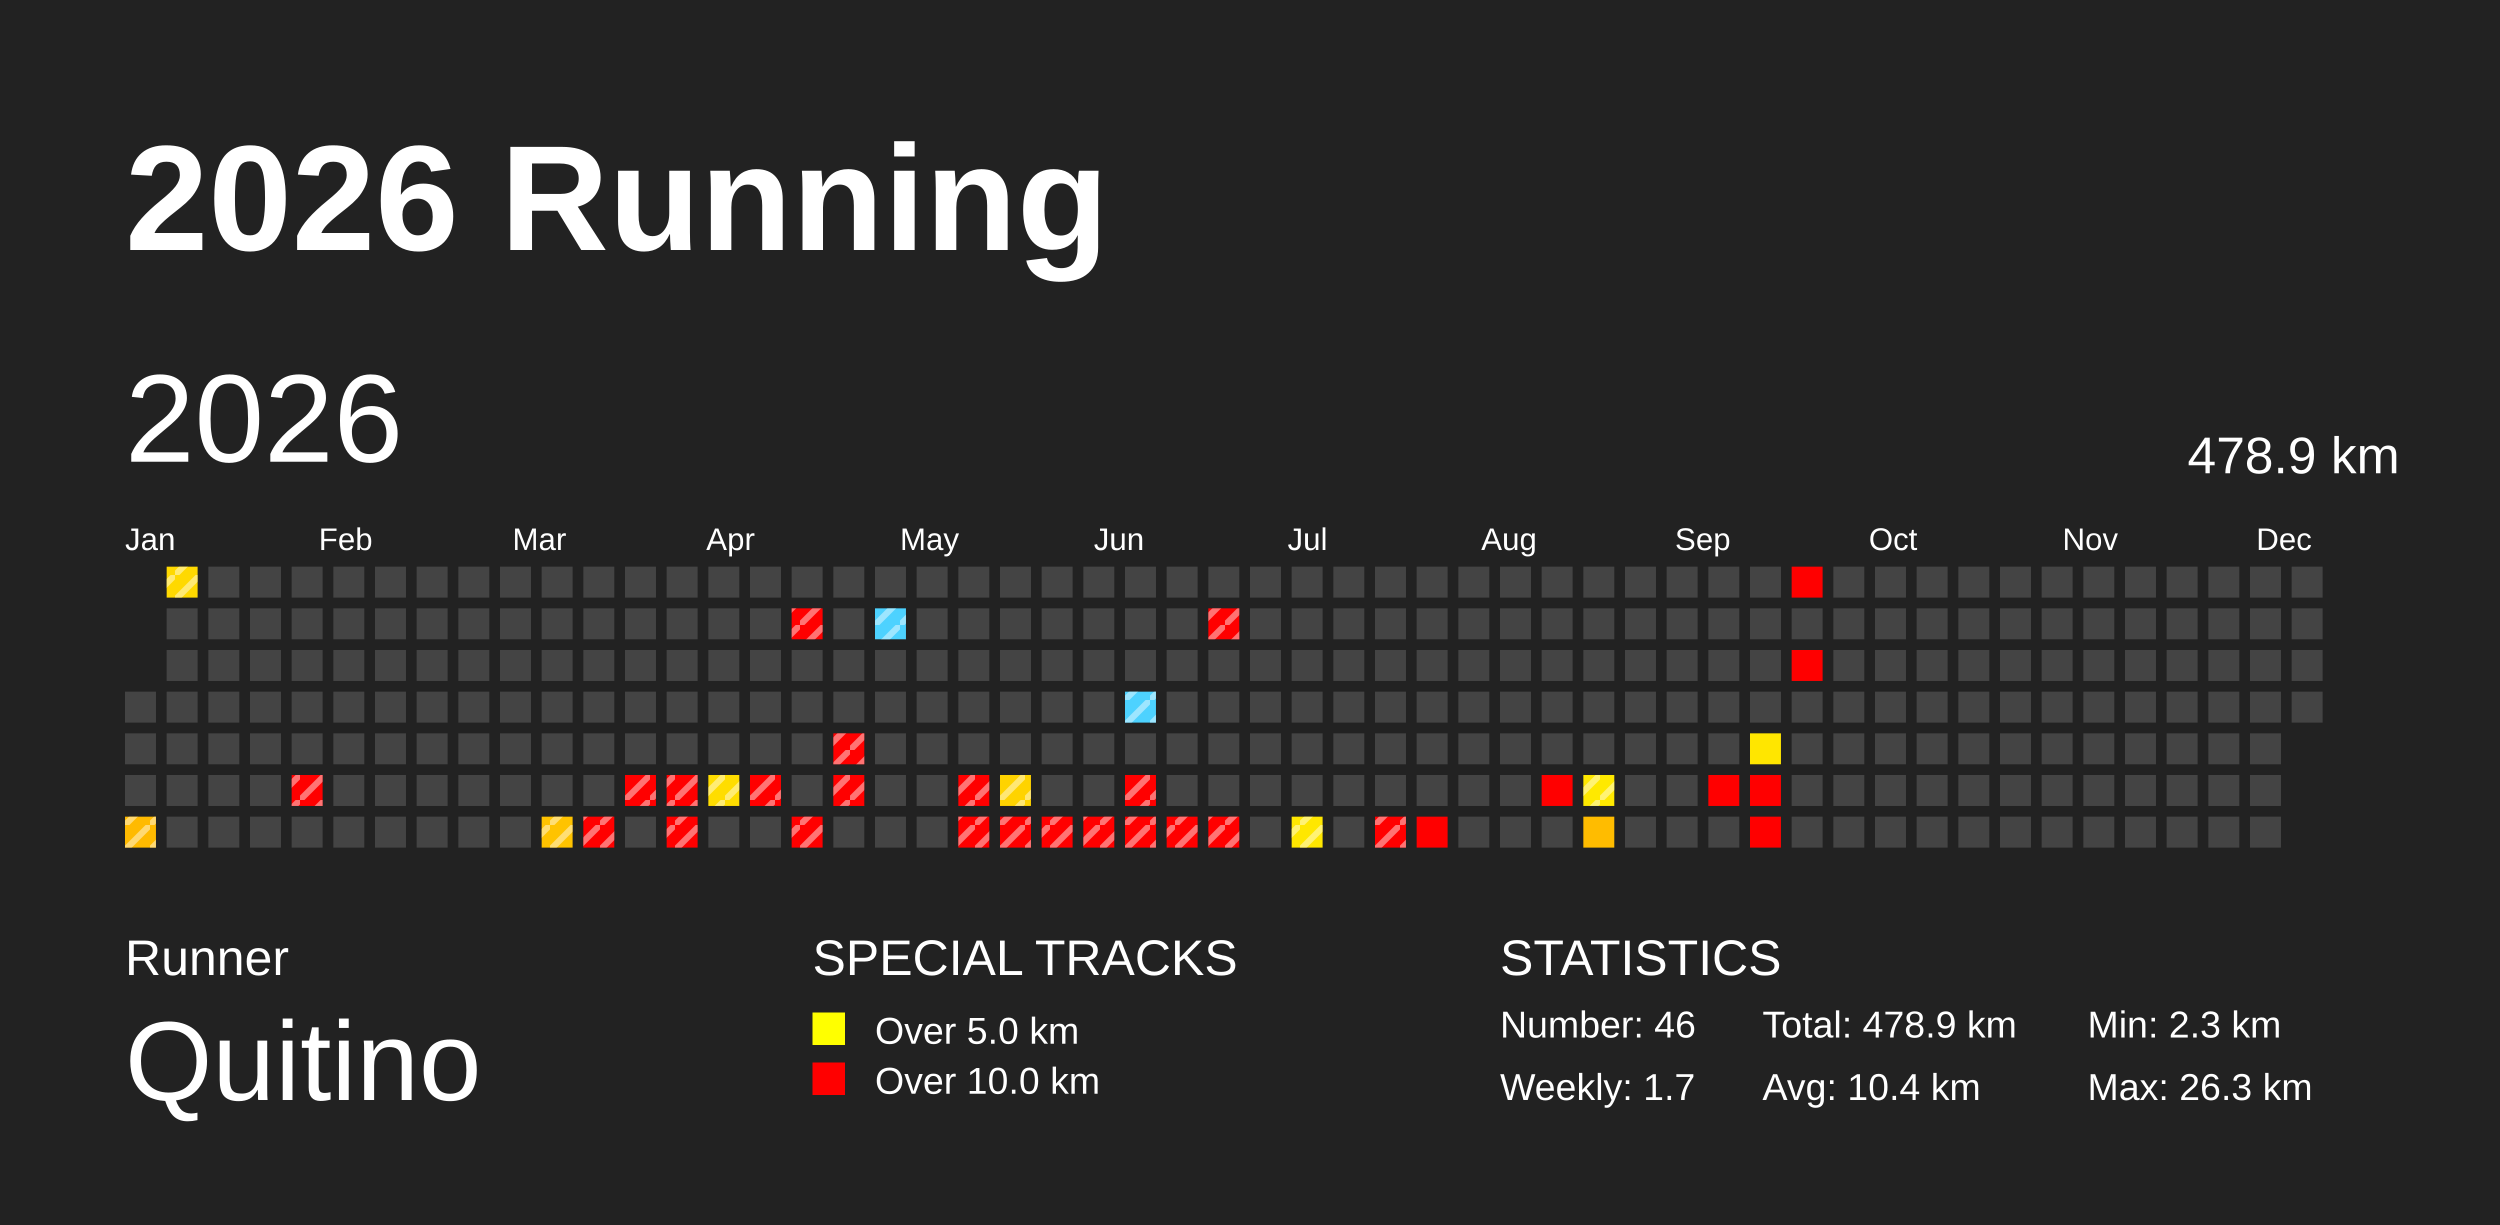
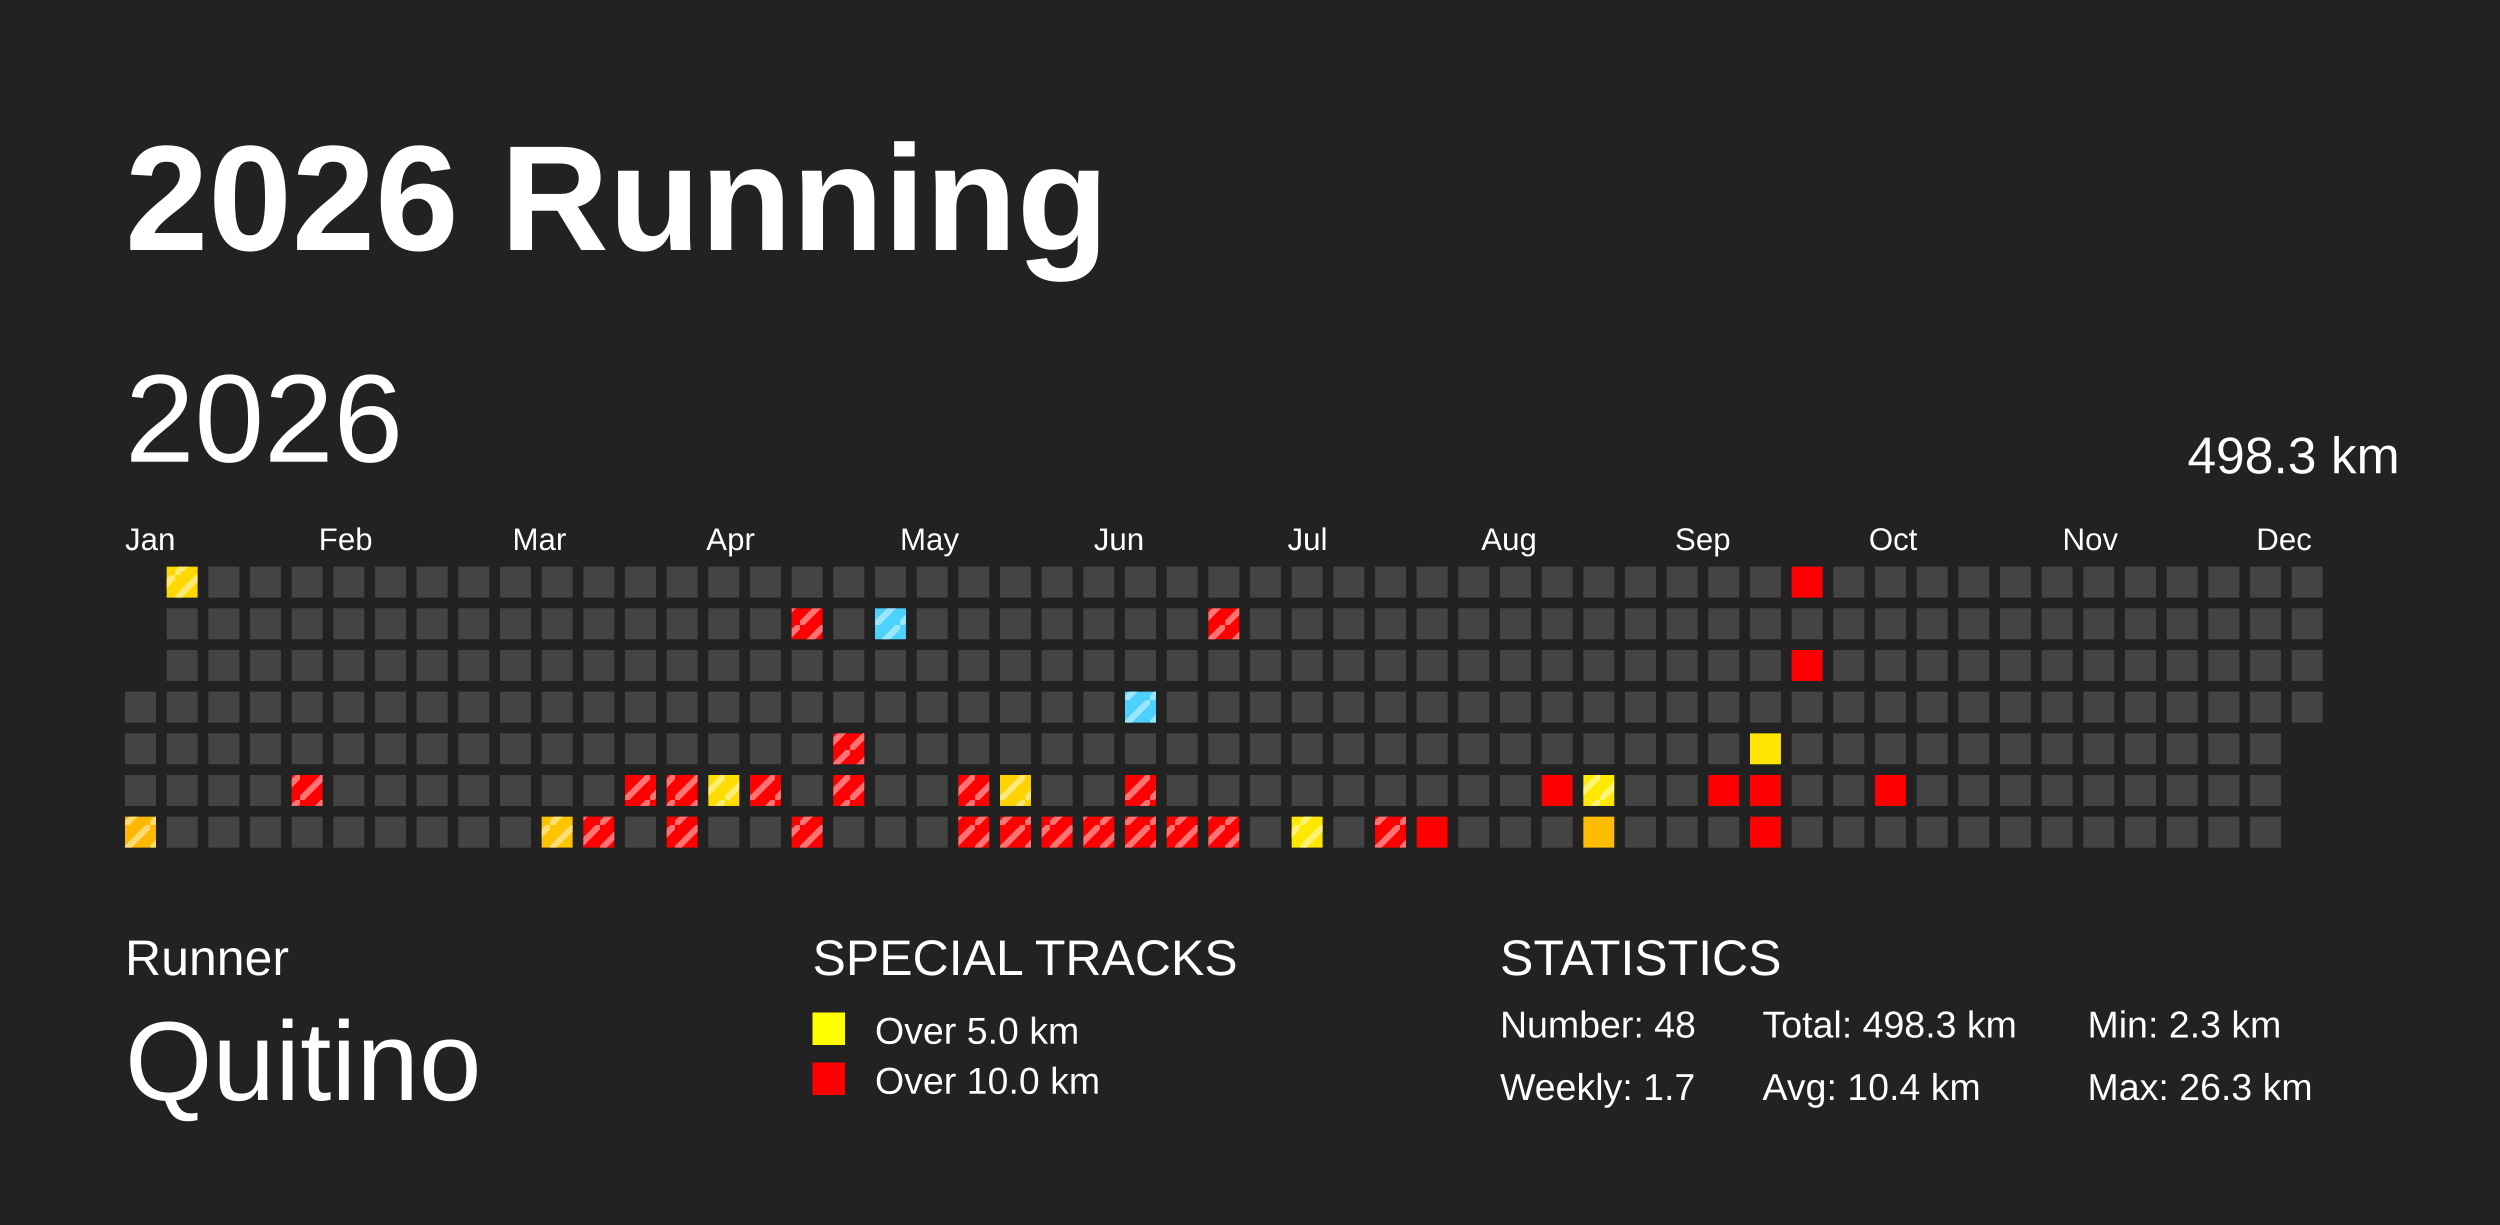
<svg xmlns="http://www.w3.org/2000/svg" baseProfile="full" height="98mm" version="1.1" viewBox="0,0,200,98" width="200mm">
  <defs>
    <pattern height="2" id="indoor-stripe" patternUnits="userSpaceOnUse" width="2">
      <line stroke="white" stroke-opacity="0.45" stroke-width="0.5" x1="0" x2="2" y1="2" y2="0" />
    </pattern>
  </defs>
  <rect fill="#222222" height="98" width="200" x="0" y="0" />
  <text fill="#FFFFFF" style="font-size:12px; font-family:Arial; font-weight:bold;" x="10" y="20">2026 Running</text>
  <text fill="#FFFFFF" style="font-size:4px; font-family:Arial" x="10" y="78">Runner</text>
  <text fill="#FFFFFF" style="font-size:9px; font-family:Arial" x="10" y="88">Quitino</text>
  <text fill="#FFFFFF" style="font-size:4px; font-family:Arial" x="65" y="78">SPECIAL TRACKS</text>
  <rect fill="yellow" height="2.6" width="2.6" x="65" y="81" />
  <text fill="#FFFFFF" style="font-size:3px; font-family:Arial" x="70" y="83.5">Over 5.0 km</text>
  <rect fill="red" height="2.6" width="2.6" x="65" y="85" />
  <text fill="#FFFFFF" style="font-size:3px; font-family:Arial" x="70" y="87.5">Over 10.0 km</text>
  <text fill="#FFFFFF" style="font-size:4px; font-family:Arial" x="120" y="78">STATISTICS</text>
-   <text fill="#FFFFFF" style="font-size:3px; font-family:Arial" x="120" y="83">Number: 46</text>
+   <text fill="#FFFFFF" style="font-size:3px; font-family:Arial" x="120" y="83">Number: 48</text>
  <text fill="#FFFFFF" style="font-size:3px; font-family:Arial" x="120" y="88">Weekly: 1.7</text>
-   <text fill="#FFFFFF" style="font-size:3px; font-family:Arial" x="141" y="83">Total: 478.9 km</text>
+   <text fill="#FFFFFF" style="font-size:3px; font-family:Arial" x="141" y="83">Total: 498.3 km</text>
  <text fill="#FFFFFF" style="font-size:3px; font-family:Arial" x="141" y="88">Avg: 10.4 km</text>
  <text fill="#FFFFFF" style="font-size:3px; font-family:Arial" x="167" y="83">Min: 2.3 km</text>
  <text fill="#FFFFFF" style="font-size:3px; font-family:Arial" x="167" y="88">Max: 26.3 km</text>
  <text dominant-baseline="hanging" fill="#FFFFFF" style="font-size:10.0px; font-family:Arial;" x="10" y="30">2026</text>
-   <text dominant-baseline="hanging" fill="#FFFFFF" style="font-size:4.125px; font-family:Arial;" x="175" y="35">478.9 km</text>
+   <text dominant-baseline="hanging" fill="#FFFFFF" style="font-size:4.125px; font-family:Arial;" x="175" y="35">498.3 km</text>
  <text fill="#FFFFFF" style="font-size:2.5px; font-family:Arial" x="10.0" y="44">Jan</text>
  <text fill="#FFFFFF" style="font-size:2.5px; font-family:Arial" x="25.5" y="44">Feb</text>
  <text fill="#FFFFFF" style="font-size:2.5px; font-family:Arial" x="41.0" y="44">Mar</text>
  <text fill="#FFFFFF" style="font-size:2.5px; font-family:Arial" x="56.5" y="44">Apr</text>
  <text fill="#FFFFFF" style="font-size:2.5px; font-family:Arial" x="72.0" y="44">May</text>
  <text fill="#FFFFFF" style="font-size:2.5px; font-family:Arial" x="87.5" y="44">Jun</text>
  <text fill="#FFFFFF" style="font-size:2.5px; font-family:Arial" x="103.0" y="44">Jul</text>
  <text fill="#FFFFFF" style="font-size:2.5px; font-family:Arial" x="118.5" y="44">Aug</text>
  <text fill="#FFFFFF" style="font-size:2.5px; font-family:Arial" x="134.0" y="44">Sep</text>
  <text fill="#FFFFFF" style="font-size:2.5px; font-family:Arial" x="149.5" y="44">Oct</text>
  <text fill="#FFFFFF" style="font-size:2.5px; font-family:Arial" x="165.0" y="44">Nov</text>
  <text fill="#FFFFFF" style="font-size:2.5px; font-family:Arial" x="180.5" y="44">Dec</text>
  <rect fill="#444444" height="2.476" width="2.476" x="10" y="55.333" />
  <rect fill="#444444" height="2.476" width="2.476" x="10" y="58.667" />
  <rect fill="#444444" height="2.476" width="2.476" x="10" y="62" />
  <rect fill="#ffba00" height="2.476" width="2.476" x="10" y="65.333" />
  <rect fill="url(#indoor-stripe)" height="2.476" width="2.476" x="10" y="65.333" />
  <rect fill="#ffd900" height="2.476" width="2.476" x="13.333" y="45.333" />
  <rect fill="url(#indoor-stripe)" height="2.476" width="2.476" x="13.333" y="45.333" />
  <rect fill="#444444" height="2.476" width="2.476" x="13.333" y="48.667" />
  <rect fill="#444444" height="2.476" width="2.476" x="13.333" y="52" />
  <rect fill="#444444" height="2.476" width="2.476" x="13.333" y="55.333" />
  <rect fill="#444444" height="2.476" width="2.476" x="13.333" y="58.667" />
  <rect fill="#444444" height="2.476" width="2.476" x="13.333" y="62" />
  <rect fill="#444444" height="2.476" width="2.476" x="13.333" y="65.333" />
  <rect fill="#444444" height="2.476" width="2.476" x="16.667" y="45.333" />
  <rect fill="#444444" height="2.476" width="2.476" x="16.667" y="48.667" />
  <rect fill="#444444" height="2.476" width="2.476" x="16.667" y="52" />
  <rect fill="#444444" height="2.476" width="2.476" x="16.667" y="55.333" />
  <rect fill="#444444" height="2.476" width="2.476" x="16.667" y="58.667" />
  <rect fill="#444444" height="2.476" width="2.476" x="16.667" y="62" />
  <rect fill="#444444" height="2.476" width="2.476" x="16.667" y="65.333" />
  <rect fill="#444444" height="2.476" width="2.476" x="20.0" y="45.333" />
  <rect fill="#444444" height="2.476" width="2.476" x="20.0" y="48.667" />
  <rect fill="#444444" height="2.476" width="2.476" x="20.0" y="52" />
  <rect fill="#444444" height="2.476" width="2.476" x="20.0" y="55.333" />
  <rect fill="#444444" height="2.476" width="2.476" x="20.0" y="58.667" />
  <rect fill="#444444" height="2.476" width="2.476" x="20.0" y="62" />
  <rect fill="#444444" height="2.476" width="2.476" x="20.0" y="65.333" />
  <rect fill="#444444" height="2.476" width="2.476" x="23.333" y="45.333" />
  <rect fill="#444444" height="2.476" width="2.476" x="23.333" y="48.667" />
  <rect fill="#444444" height="2.476" width="2.476" x="23.333" y="52" />
  <rect fill="#444444" height="2.476" width="2.476" x="23.333" y="55.333" />
  <rect fill="#444444" height="2.476" width="2.476" x="23.333" y="58.667" />
  <rect fill="red" height="2.476" width="2.476" x="23.333" y="62" />
  <rect fill="url(#indoor-stripe)" height="2.476" width="2.476" x="23.333" y="62" />
  <rect fill="#444444" height="2.476" width="2.476" x="23.333" y="65.333" />
  <rect fill="#444444" height="2.476" width="2.476" x="26.667" y="45.333" />
  <rect fill="#444444" height="2.476" width="2.476" x="26.667" y="48.667" />
  <rect fill="#444444" height="2.476" width="2.476" x="26.667" y="52" />
  <rect fill="#444444" height="2.476" width="2.476" x="26.667" y="55.333" />
  <rect fill="#444444" height="2.476" width="2.476" x="26.667" y="58.667" />
  <rect fill="#444444" height="2.476" width="2.476" x="26.667" y="62" />
  <rect fill="#444444" height="2.476" width="2.476" x="26.667" y="65.333" />
  <rect fill="#444444" height="2.476" width="2.476" x="30" y="45.333" />
  <rect fill="#444444" height="2.476" width="2.476" x="30" y="48.667" />
  <rect fill="#444444" height="2.476" width="2.476" x="30" y="52" />
  <rect fill="#444444" height="2.476" width="2.476" x="30" y="55.333" />
  <rect fill="#444444" height="2.476" width="2.476" x="30" y="58.667" />
  <rect fill="#444444" height="2.476" width="2.476" x="30" y="62" />
  <rect fill="#444444" height="2.476" width="2.476" x="30" y="65.333" />
  <rect fill="#444444" height="2.476" width="2.476" x="33.333" y="45.333" />
  <rect fill="#444444" height="2.476" width="2.476" x="33.333" y="48.667" />
  <rect fill="#444444" height="2.476" width="2.476" x="33.333" y="52" />
  <rect fill="#444444" height="2.476" width="2.476" x="33.333" y="55.333" />
  <rect fill="#444444" height="2.476" width="2.476" x="33.333" y="58.667" />
  <rect fill="#444444" height="2.476" width="2.476" x="33.333" y="62" />
  <rect fill="#444444" height="2.476" width="2.476" x="33.333" y="65.333" />
  <rect fill="#444444" height="2.476" width="2.476" x="36.667" y="45.333" />
  <rect fill="#444444" height="2.476" width="2.476" x="36.667" y="48.667" />
  <rect fill="#444444" height="2.476" width="2.476" x="36.667" y="52" />
  <rect fill="#444444" height="2.476" width="2.476" x="36.667" y="55.333" />
  <rect fill="#444444" height="2.476" width="2.476" x="36.667" y="58.667" />
  <rect fill="#444444" height="2.476" width="2.476" x="36.667" y="62" />
  <rect fill="#444444" height="2.476" width="2.476" x="36.667" y="65.333" />
  <rect fill="#444444" height="2.476" width="2.476" x="40.0" y="45.333" />
  <rect fill="#444444" height="2.476" width="2.476" x="40.0" y="48.667" />
  <rect fill="#444444" height="2.476" width="2.476" x="40.0" y="52" />
  <rect fill="#444444" height="2.476" width="2.476" x="40.0" y="55.333" />
  <rect fill="#444444" height="2.476" width="2.476" x="40.0" y="58.667" />
  <rect fill="#444444" height="2.476" width="2.476" x="40.0" y="62" />
  <rect fill="#444444" height="2.476" width="2.476" x="40.0" y="65.333" />
  <rect fill="#444444" height="2.476" width="2.476" x="43.333" y="45.333" />
  <rect fill="#444444" height="2.476" width="2.476" x="43.333" y="48.667" />
  <rect fill="#444444" height="2.476" width="2.476" x="43.333" y="52" />
  <rect fill="#444444" height="2.476" width="2.476" x="43.333" y="55.333" />
  <rect fill="#444444" height="2.476" width="2.476" x="43.333" y="58.667" />
  <rect fill="#444444" height="2.476" width="2.476" x="43.333" y="62" />
  <rect fill="#ffc300" height="2.476" width="2.476" x="43.333" y="65.333" />
  <rect fill="url(#indoor-stripe)" height="2.476" width="2.476" x="43.333" y="65.333" />
  <rect fill="#444444" height="2.476" width="2.476" x="46.667" y="45.333" />
  <rect fill="#444444" height="2.476" width="2.476" x="46.667" y="48.667" />
  <rect fill="#444444" height="2.476" width="2.476" x="46.667" y="52" />
  <rect fill="#444444" height="2.476" width="2.476" x="46.667" y="55.333" />
  <rect fill="#444444" height="2.476" width="2.476" x="46.667" y="58.667" />
  <rect fill="#444444" height="2.476" width="2.476" x="46.667" y="62" />
  <rect fill="red" height="2.476" width="2.476" x="46.667" y="65.333" />
  <rect fill="url(#indoor-stripe)" height="2.476" width="2.476" x="46.667" y="65.333" />
  <rect fill="#444444" height="2.476" width="2.476" x="50" y="45.333" />
  <rect fill="#444444" height="2.476" width="2.476" x="50" y="48.667" />
  <rect fill="#444444" height="2.476" width="2.476" x="50" y="52" />
  <rect fill="#444444" height="2.476" width="2.476" x="50" y="55.333" />
  <rect fill="#444444" height="2.476" width="2.476" x="50" y="58.667" />
  <rect fill="red" height="2.476" width="2.476" x="50" y="62" />
  <rect fill="url(#indoor-stripe)" height="2.476" width="2.476" x="50" y="62" />
  <rect fill="#444444" height="2.476" width="2.476" x="50" y="65.333" />
  <rect fill="#444444" height="2.476" width="2.476" x="53.333" y="45.333" />
  <rect fill="#444444" height="2.476" width="2.476" x="53.333" y="48.667" />
  <rect fill="#444444" height="2.476" width="2.476" x="53.333" y="52" />
  <rect fill="#444444" height="2.476" width="2.476" x="53.333" y="55.333" />
  <rect fill="#444444" height="2.476" width="2.476" x="53.333" y="58.667" />
  <rect fill="red" height="2.476" width="2.476" x="53.333" y="62" />
  <rect fill="url(#indoor-stripe)" height="2.476" width="2.476" x="53.333" y="62" />
  <rect fill="red" height="2.476" width="2.476" x="53.333" y="65.333" />
  <rect fill="url(#indoor-stripe)" height="2.476" width="2.476" x="53.333" y="65.333" />
  <rect fill="#444444" height="2.476" width="2.476" x="56.667" y="45.333" />
  <rect fill="#444444" height="2.476" width="2.476" x="56.667" y="48.667" />
  <rect fill="#444444" height="2.476" width="2.476" x="56.667" y="52" />
  <rect fill="#444444" height="2.476" width="2.476" x="56.667" y="55.333" />
  <rect fill="#444444" height="2.476" width="2.476" x="56.667" y="58.667" />
  <rect fill="#ffdd00" height="2.476" width="2.476" x="56.667" y="62" />
  <rect fill="url(#indoor-stripe)" height="2.476" width="2.476" x="56.667" y="62" />
  <rect fill="#444444" height="2.476" width="2.476" x="56.667" y="65.333" />
  <rect fill="#444444" height="2.476" width="2.476" x="60" y="45.333" />
  <rect fill="#444444" height="2.476" width="2.476" x="60" y="48.667" />
  <rect fill="#444444" height="2.476" width="2.476" x="60" y="52" />
  <rect fill="#444444" height="2.476" width="2.476" x="60" y="55.333" />
  <rect fill="#444444" height="2.476" width="2.476" x="60" y="58.667" />
  <rect fill="red" height="2.476" width="2.476" x="60" y="62" />
  <rect fill="url(#indoor-stripe)" height="2.476" width="2.476" x="60" y="62" />
  <rect fill="#444444" height="2.476" width="2.476" x="60" y="65.333" />
  <rect fill="#444444" height="2.476" width="2.476" x="63.333" y="45.333" />
  <rect fill="red" height="2.476" width="2.476" x="63.333" y="48.667" />
  <rect fill="url(#indoor-stripe)" height="2.476" width="2.476" x="63.333" y="48.667" />
  <rect fill="#444444" height="2.476" width="2.476" x="63.333" y="52" />
  <rect fill="#444444" height="2.476" width="2.476" x="63.333" y="55.333" />
  <rect fill="#444444" height="2.476" width="2.476" x="63.333" y="58.667" />
  <rect fill="#444444" height="2.476" width="2.476" x="63.333" y="62" />
  <rect fill="red" height="2.476" width="2.476" x="63.333" y="65.333" />
  <rect fill="url(#indoor-stripe)" height="2.476" width="2.476" x="63.333" y="65.333" />
  <rect fill="#444444" height="2.476" width="2.476" x="66.667" y="45.333" />
  <rect fill="#444444" height="2.476" width="2.476" x="66.667" y="48.667" />
  <rect fill="#444444" height="2.476" width="2.476" x="66.667" y="52" />
  <rect fill="#444444" height="2.476" width="2.476" x="66.667" y="55.333" />
  <rect fill="red" height="2.476" width="2.476" x="66.667" y="58.667" />
  <rect fill="url(#indoor-stripe)" height="2.476" width="2.476" x="66.667" y="58.667" />
  <rect fill="red" height="2.476" width="2.476" x="66.667" y="62" />
  <rect fill="url(#indoor-stripe)" height="2.476" width="2.476" x="66.667" y="62" />
  <rect fill="#444444" height="2.476" width="2.476" x="66.667" y="65.333" />
  <rect fill="#444444" height="2.476" width="2.476" x="70" y="45.333" />
  <rect fill="#4dd2ff" height="2.476" width="2.476" x="70" y="48.667" />
  <rect fill="url(#indoor-stripe)" height="2.476" width="2.476" x="70" y="48.667" />
  <rect fill="#444444" height="2.476" width="2.476" x="70" y="52" />
  <rect fill="#444444" height="2.476" width="2.476" x="70" y="55.333" />
  <rect fill="#444444" height="2.476" width="2.476" x="70" y="58.667" />
  <rect fill="#444444" height="2.476" width="2.476" x="70" y="62" />
  <rect fill="#444444" height="2.476" width="2.476" x="70" y="65.333" />
  <rect fill="#444444" height="2.476" width="2.476" x="73.333" y="45.333" />
  <rect fill="#444444" height="2.476" width="2.476" x="73.333" y="48.667" />
  <rect fill="#444444" height="2.476" width="2.476" x="73.333" y="52" />
  <rect fill="#444444" height="2.476" width="2.476" x="73.333" y="55.333" />
  <rect fill="#444444" height="2.476" width="2.476" x="73.333" y="58.667" />
  <rect fill="#444444" height="2.476" width="2.476" x="73.333" y="62" />
  <rect fill="#444444" height="2.476" width="2.476" x="73.333" y="65.333" />
  <rect fill="#444444" height="2.476" width="2.476" x="76.667" y="45.333" />
  <rect fill="#444444" height="2.476" width="2.476" x="76.667" y="48.667" />
  <rect fill="#444444" height="2.476" width="2.476" x="76.667" y="52" />
  <rect fill="#444444" height="2.476" width="2.476" x="76.667" y="55.333" />
  <rect fill="#444444" height="2.476" width="2.476" x="76.667" y="58.667" />
  <rect fill="red" height="2.476" width="2.476" x="76.667" y="62" />
  <rect fill="url(#indoor-stripe)" height="2.476" width="2.476" x="76.667" y="62" />
  <rect fill="red" height="2.476" width="2.476" x="76.667" y="65.333" />
  <rect fill="url(#indoor-stripe)" height="2.476" width="2.476" x="76.667" y="65.333" />
  <rect fill="#444444" height="2.476" width="2.476" x="80.0" y="45.333" />
  <rect fill="#444444" height="2.476" width="2.476" x="80.0" y="48.667" />
  <rect fill="#444444" height="2.476" width="2.476" x="80.0" y="52" />
  <rect fill="#444444" height="2.476" width="2.476" x="80.0" y="55.333" />
  <rect fill="#444444" height="2.476" width="2.476" x="80.0" y="58.667" />
  <rect fill="#ffd300" height="2.476" width="2.476" x="80.0" y="62" />
  <rect fill="url(#indoor-stripe)" height="2.476" width="2.476" x="80.0" y="62" />
  <rect fill="red" height="2.476" width="2.476" x="80.0" y="65.333" />
  <rect fill="url(#indoor-stripe)" height="2.476" width="2.476" x="80.0" y="65.333" />
  <rect fill="#444444" height="2.476" width="2.476" x="83.333" y="45.333" />
  <rect fill="#444444" height="2.476" width="2.476" x="83.333" y="48.667" />
  <rect fill="#444444" height="2.476" width="2.476" x="83.333" y="52" />
  <rect fill="#444444" height="2.476" width="2.476" x="83.333" y="55.333" />
  <rect fill="#444444" height="2.476" width="2.476" x="83.333" y="58.667" />
  <rect fill="#444444" height="2.476" width="2.476" x="83.333" y="62" />
  <rect fill="red" height="2.476" width="2.476" x="83.333" y="65.333" />
  <rect fill="url(#indoor-stripe)" height="2.476" width="2.476" x="83.333" y="65.333" />
  <rect fill="#444444" height="2.476" width="2.476" x="86.667" y="45.333" />
  <rect fill="#444444" height="2.476" width="2.476" x="86.667" y="48.667" />
  <rect fill="#444444" height="2.476" width="2.476" x="86.667" y="52" />
  <rect fill="#444444" height="2.476" width="2.476" x="86.667" y="55.333" />
  <rect fill="#444444" height="2.476" width="2.476" x="86.667" y="58.667" />
  <rect fill="#444444" height="2.476" width="2.476" x="86.667" y="62" />
  <rect fill="red" height="2.476" width="2.476" x="86.667" y="65.333" />
  <rect fill="url(#indoor-stripe)" height="2.476" width="2.476" x="86.667" y="65.333" />
  <rect fill="#444444" height="2.476" width="2.476" x="90" y="45.333" />
  <rect fill="#444444" height="2.476" width="2.476" x="90" y="48.667" />
  <rect fill="#444444" height="2.476" width="2.476" x="90" y="52" />
  <rect fill="#4dd2ff" height="2.476" width="2.476" x="90" y="55.333" />
  <rect fill="url(#indoor-stripe)" height="2.476" width="2.476" x="90" y="55.333" />
  <rect fill="#444444" height="2.476" width="2.476" x="90" y="58.667" />
  <rect fill="red" height="2.476" width="2.476" x="90" y="62" />
  <rect fill="url(#indoor-stripe)" height="2.476" width="2.476" x="90" y="62" />
  <rect fill="red" height="2.476" width="2.476" x="90" y="65.333" />
  <rect fill="url(#indoor-stripe)" height="2.476" width="2.476" x="90" y="65.333" />
  <rect fill="#444444" height="2.476" width="2.476" x="93.333" y="45.333" />
  <rect fill="#444444" height="2.476" width="2.476" x="93.333" y="48.667" />
  <rect fill="#444444" height="2.476" width="2.476" x="93.333" y="52" />
  <rect fill="#444444" height="2.476" width="2.476" x="93.333" y="55.333" />
  <rect fill="#444444" height="2.476" width="2.476" x="93.333" y="58.667" />
  <rect fill="#444444" height="2.476" width="2.476" x="93.333" y="62" />
  <rect fill="red" height="2.476" width="2.476" x="93.333" y="65.333" />
  <rect fill="url(#indoor-stripe)" height="2.476" width="2.476" x="93.333" y="65.333" />
  <rect fill="#444444" height="2.476" width="2.476" x="96.667" y="45.333" />
  <rect fill="red" height="2.476" width="2.476" x="96.667" y="48.667" />
  <rect fill="url(#indoor-stripe)" height="2.476" width="2.476" x="96.667" y="48.667" />
  <rect fill="#444444" height="2.476" width="2.476" x="96.667" y="52" />
  <rect fill="#444444" height="2.476" width="2.476" x="96.667" y="55.333" />
  <rect fill="#444444" height="2.476" width="2.476" x="96.667" y="58.667" />
  <rect fill="#444444" height="2.476" width="2.476" x="96.667" y="62" />
  <rect fill="red" height="2.476" width="2.476" x="96.667" y="65.333" />
  <rect fill="url(#indoor-stripe)" height="2.476" width="2.476" x="96.667" y="65.333" />
  <rect fill="#444444" height="2.476" width="2.476" x="100" y="45.333" />
  <rect fill="#444444" height="2.476" width="2.476" x="100" y="48.667" />
  <rect fill="#444444" height="2.476" width="2.476" x="100" y="52" />
  <rect fill="#444444" height="2.476" width="2.476" x="100" y="55.333" />
  <rect fill="#444444" height="2.476" width="2.476" x="100" y="58.667" />
  <rect fill="#444444" height="2.476" width="2.476" x="100" y="62" />
  <rect fill="#444444" height="2.476" width="2.476" x="100" y="65.333" />
  <rect fill="#444444" height="2.476" width="2.476" x="103.333" y="45.333" />
  <rect fill="#444444" height="2.476" width="2.476" x="103.333" y="48.667" />
  <rect fill="#444444" height="2.476" width="2.476" x="103.333" y="52" />
  <rect fill="#444444" height="2.476" width="2.476" x="103.333" y="55.333" />
  <rect fill="#444444" height="2.476" width="2.476" x="103.333" y="58.667" />
  <rect fill="#444444" height="2.476" width="2.476" x="103.333" y="62" />
  <rect fill="#ffe700" height="2.476" width="2.476" x="103.333" y="65.333" />
  <rect fill="url(#indoor-stripe)" height="2.476" width="2.476" x="103.333" y="65.333" />
  <rect fill="#444444" height="2.476" width="2.476" x="106.667" y="45.333" />
  <rect fill="#444444" height="2.476" width="2.476" x="106.667" y="48.667" />
  <rect fill="#444444" height="2.476" width="2.476" x="106.667" y="52" />
  <rect fill="#444444" height="2.476" width="2.476" x="106.667" y="55.333" />
  <rect fill="#444444" height="2.476" width="2.476" x="106.667" y="58.667" />
  <rect fill="#444444" height="2.476" width="2.476" x="106.667" y="62" />
  <rect fill="#444444" height="2.476" width="2.476" x="106.667" y="65.333" />
  <rect fill="#444444" height="2.476" width="2.476" x="110" y="45.333" />
  <rect fill="#444444" height="2.476" width="2.476" x="110" y="48.667" />
  <rect fill="#444444" height="2.476" width="2.476" x="110" y="52" />
  <rect fill="#444444" height="2.476" width="2.476" x="110" y="55.333" />
  <rect fill="#444444" height="2.476" width="2.476" x="110" y="58.667" />
  <rect fill="#444444" height="2.476" width="2.476" x="110" y="62" />
  <rect fill="red" height="2.476" width="2.476" x="110" y="65.333" />
  <rect fill="url(#indoor-stripe)" height="2.476" width="2.476" x="110" y="65.333" />
  <rect fill="#444444" height="2.476" width="2.476" x="113.333" y="45.333" />
  <rect fill="#444444" height="2.476" width="2.476" x="113.333" y="48.667" />
  <rect fill="#444444" height="2.476" width="2.476" x="113.333" y="52" />
  <rect fill="#444444" height="2.476" width="2.476" x="113.333" y="55.333" />
  <rect fill="#444444" height="2.476" width="2.476" x="113.333" y="58.667" />
  <rect fill="#444444" height="2.476" width="2.476" x="113.333" y="62" />
  <rect fill="red" height="2.476" width="2.476" x="113.333" y="65.333" />
  <rect fill="#444444" height="2.476" width="2.476" x="116.667" y="45.333" />
  <rect fill="#444444" height="2.476" width="2.476" x="116.667" y="48.667" />
  <rect fill="#444444" height="2.476" width="2.476" x="116.667" y="52" />
  <rect fill="#444444" height="2.476" width="2.476" x="116.667" y="55.333" />
  <rect fill="#444444" height="2.476" width="2.476" x="116.667" y="58.667" />
  <rect fill="#444444" height="2.476" width="2.476" x="116.667" y="62" />
  <rect fill="#444444" height="2.476" width="2.476" x="116.667" y="65.333" />
  <rect fill="#444444" height="2.476" width="2.476" x="120" y="45.333" />
  <rect fill="#444444" height="2.476" width="2.476" x="120" y="48.667" />
  <rect fill="#444444" height="2.476" width="2.476" x="120" y="52" />
  <rect fill="#444444" height="2.476" width="2.476" x="120" y="55.333" />
  <rect fill="#444444" height="2.476" width="2.476" x="120" y="58.667" />
  <rect fill="#444444" height="2.476" width="2.476" x="120" y="62" />
  <rect fill="#444444" height="2.476" width="2.476" x="120" y="65.333" />
  <rect fill="#444444" height="2.476" width="2.476" x="123.333" y="45.333" />
  <rect fill="#444444" height="2.476" width="2.476" x="123.333" y="48.667" />
  <rect fill="#444444" height="2.476" width="2.476" x="123.333" y="52" />
  <rect fill="#444444" height="2.476" width="2.476" x="123.333" y="55.333" />
  <rect fill="#444444" height="2.476" width="2.476" x="123.333" y="58.667" />
  <rect fill="red" height="2.476" width="2.476" x="123.333" y="62" />
  <rect fill="#444444" height="2.476" width="2.476" x="123.333" y="65.333" />
  <rect fill="#444444" height="2.476" width="2.476" x="126.667" y="45.333" />
  <rect fill="#444444" height="2.476" width="2.476" x="126.667" y="48.667" />
  <rect fill="#444444" height="2.476" width="2.476" x="126.667" y="52" />
  <rect fill="#444444" height="2.476" width="2.476" x="126.667" y="55.333" />
  <rect fill="#444444" height="2.476" width="2.476" x="126.667" y="58.667" />
  <rect fill="#ffe900" height="2.476" width="2.476" x="126.667" y="62" />
  <rect fill="url(#indoor-stripe)" height="2.476" width="2.476" x="126.667" y="62" />
  <rect fill="#ffbc00" height="2.476" width="2.476" x="126.667" y="65.333" />
  <rect fill="#444444" height="2.476" width="2.476" x="130" y="45.333" />
  <rect fill="#444444" height="2.476" width="2.476" x="130" y="48.667" />
  <rect fill="#444444" height="2.476" width="2.476" x="130" y="52" />
  <rect fill="#444444" height="2.476" width="2.476" x="130" y="55.333" />
  <rect fill="#444444" height="2.476" width="2.476" x="130" y="58.667" />
  <rect fill="#444444" height="2.476" width="2.476" x="130" y="62" />
  <rect fill="#444444" height="2.476" width="2.476" x="130" y="65.333" />
  <rect fill="#444444" height="2.476" width="2.476" x="133.333" y="45.333" />
  <rect fill="#444444" height="2.476" width="2.476" x="133.333" y="48.667" />
  <rect fill="#444444" height="2.476" width="2.476" x="133.333" y="52" />
  <rect fill="#444444" height="2.476" width="2.476" x="133.333" y="55.333" />
  <rect fill="#444444" height="2.476" width="2.476" x="133.333" y="58.667" />
  <rect fill="#444444" height="2.476" width="2.476" x="133.333" y="62" />
  <rect fill="#444444" height="2.476" width="2.476" x="133.333" y="65.333" />
  <rect fill="#444444" height="2.476" width="2.476" x="136.667" y="45.333" />
  <rect fill="#444444" height="2.476" width="2.476" x="136.667" y="48.667" />
  <rect fill="#444444" height="2.476" width="2.476" x="136.667" y="52" />
  <rect fill="#444444" height="2.476" width="2.476" x="136.667" y="55.333" />
  <rect fill="#444444" height="2.476" width="2.476" x="136.667" y="58.667" />
  <rect fill="red" height="2.476" width="2.476" x="136.667" y="62" />
  <rect fill="#444444" height="2.476" width="2.476" x="136.667" y="65.333" />
  <rect fill="#444444" height="2.476" width="2.476" x="140" y="45.333" />
  <rect fill="#444444" height="2.476" width="2.476" x="140" y="48.667" />
  <rect fill="#444444" height="2.476" width="2.476" x="140" y="52" />
  <rect fill="#444444" height="2.476" width="2.476" x="140" y="55.333" />
  <rect fill="#ffe600" height="2.476" width="2.476" x="140" y="58.667" />
  <rect fill="red" height="2.476" width="2.476" x="140" y="62" />
  <rect fill="red" height="2.476" width="2.476" x="140" y="65.333" />
  <rect fill="red" height="2.476" width="2.476" x="143.333" y="45.333" />
  <rect fill="#444444" height="2.476" width="2.476" x="143.333" y="48.667" />
  <rect fill="red" height="2.476" width="2.476" x="143.333" y="52" />
  <rect fill="#444444" height="2.476" width="2.476" x="143.333" y="55.333" />
  <rect fill="#444444" height="2.476" width="2.476" x="143.333" y="58.667" />
  <rect fill="#444444" height="2.476" width="2.476" x="143.333" y="62" />
  <rect fill="#444444" height="2.476" width="2.476" x="143.333" y="65.333" />
  <rect fill="#444444" height="2.476" width="2.476" x="146.667" y="45.333" />
  <rect fill="#444444" height="2.476" width="2.476" x="146.667" y="48.667" />
  <rect fill="#444444" height="2.476" width="2.476" x="146.667" y="52" />
  <rect fill="#444444" height="2.476" width="2.476" x="146.667" y="55.333" />
  <rect fill="#444444" height="2.476" width="2.476" x="146.667" y="58.667" />
  <rect fill="#444444" height="2.476" width="2.476" x="146.667" y="62" />
  <rect fill="#444444" height="2.476" width="2.476" x="146.667" y="65.333" />
  <rect fill="#444444" height="2.476" width="2.476" x="150.0" y="45.333" />
  <rect fill="#444444" height="2.476" width="2.476" x="150.0" y="48.667" />
  <rect fill="#444444" height="2.476" width="2.476" x="150.0" y="52" />
  <rect fill="#444444" height="2.476" width="2.476" x="150.0" y="55.333" />
  <rect fill="#444444" height="2.476" width="2.476" x="150.0" y="58.667" />
-   <rect fill="#444444" height="2.476" width="2.476" x="150.0" y="62" />
+   <rect fill="red" height="2.476" width="2.476" x="150.0" y="62" />
  <rect fill="#444444" height="2.476" width="2.476" x="150.0" y="65.333" />
  <rect fill="#444444" height="2.476" width="2.476" x="153.333" y="45.333" />
  <rect fill="#444444" height="2.476" width="2.476" x="153.333" y="48.667" />
  <rect fill="#444444" height="2.476" width="2.476" x="153.333" y="52" />
  <rect fill="#444444" height="2.476" width="2.476" x="153.333" y="55.333" />
  <rect fill="#444444" height="2.476" width="2.476" x="153.333" y="58.667" />
  <rect fill="#444444" height="2.476" width="2.476" x="153.333" y="62" />
  <rect fill="#444444" height="2.476" width="2.476" x="153.333" y="65.333" />
  <rect fill="#444444" height="2.476" width="2.476" x="156.667" y="45.333" />
  <rect fill="#444444" height="2.476" width="2.476" x="156.667" y="48.667" />
  <rect fill="#444444" height="2.476" width="2.476" x="156.667" y="52" />
  <rect fill="#444444" height="2.476" width="2.476" x="156.667" y="55.333" />
  <rect fill="#444444" height="2.476" width="2.476" x="156.667" y="58.667" />
  <rect fill="#444444" height="2.476" width="2.476" x="156.667" y="62" />
  <rect fill="#444444" height="2.476" width="2.476" x="156.667" y="65.333" />
  <rect fill="#444444" height="2.476" width="2.476" x="160" y="45.333" />
  <rect fill="#444444" height="2.476" width="2.476" x="160" y="48.667" />
  <rect fill="#444444" height="2.476" width="2.476" x="160" y="52" />
  <rect fill="#444444" height="2.476" width="2.476" x="160" y="55.333" />
  <rect fill="#444444" height="2.476" width="2.476" x="160" y="58.667" />
  <rect fill="#444444" height="2.476" width="2.476" x="160" y="62" />
  <rect fill="#444444" height="2.476" width="2.476" x="160" y="65.333" />
  <rect fill="#444444" height="2.476" width="2.476" x="163.333" y="45.333" />
  <rect fill="#444444" height="2.476" width="2.476" x="163.333" y="48.667" />
  <rect fill="#444444" height="2.476" width="2.476" x="163.333" y="52" />
  <rect fill="#444444" height="2.476" width="2.476" x="163.333" y="55.333" />
  <rect fill="#444444" height="2.476" width="2.476" x="163.333" y="58.667" />
  <rect fill="#444444" height="2.476" width="2.476" x="163.333" y="62" />
  <rect fill="#444444" height="2.476" width="2.476" x="163.333" y="65.333" />
  <rect fill="#444444" height="2.476" width="2.476" x="166.667" y="45.333" />
  <rect fill="#444444" height="2.476" width="2.476" x="166.667" y="48.667" />
  <rect fill="#444444" height="2.476" width="2.476" x="166.667" y="52" />
  <rect fill="#444444" height="2.476" width="2.476" x="166.667" y="55.333" />
  <rect fill="#444444" height="2.476" width="2.476" x="166.667" y="58.667" />
  <rect fill="#444444" height="2.476" width="2.476" x="166.667" y="62" />
  <rect fill="#444444" height="2.476" width="2.476" x="166.667" y="65.333" />
  <rect fill="#444444" height="2.476" width="2.476" x="170" y="45.333" />
  <rect fill="#444444" height="2.476" width="2.476" x="170" y="48.667" />
  <rect fill="#444444" height="2.476" width="2.476" x="170" y="52" />
  <rect fill="#444444" height="2.476" width="2.476" x="170" y="55.333" />
  <rect fill="#444444" height="2.476" width="2.476" x="170" y="58.667" />
  <rect fill="#444444" height="2.476" width="2.476" x="170" y="62" />
  <rect fill="#444444" height="2.476" width="2.476" x="170" y="65.333" />
  <rect fill="#444444" height="2.476" width="2.476" x="173.333" y="45.333" />
  <rect fill="#444444" height="2.476" width="2.476" x="173.333" y="48.667" />
  <rect fill="#444444" height="2.476" width="2.476" x="173.333" y="52" />
  <rect fill="#444444" height="2.476" width="2.476" x="173.333" y="55.333" />
  <rect fill="#444444" height="2.476" width="2.476" x="173.333" y="58.667" />
  <rect fill="#444444" height="2.476" width="2.476" x="173.333" y="62" />
  <rect fill="#444444" height="2.476" width="2.476" x="173.333" y="65.333" />
  <rect fill="#444444" height="2.476" width="2.476" x="176.667" y="45.333" />
  <rect fill="#444444" height="2.476" width="2.476" x="176.667" y="48.667" />
  <rect fill="#444444" height="2.476" width="2.476" x="176.667" y="52" />
  <rect fill="#444444" height="2.476" width="2.476" x="176.667" y="55.333" />
  <rect fill="#444444" height="2.476" width="2.476" x="176.667" y="58.667" />
  <rect fill="#444444" height="2.476" width="2.476" x="176.667" y="62" />
  <rect fill="#444444" height="2.476" width="2.476" x="176.667" y="65.333" />
  <rect fill="#444444" height="2.476" width="2.476" x="180" y="45.333" />
  <rect fill="#444444" height="2.476" width="2.476" x="180" y="48.667" />
  <rect fill="#444444" height="2.476" width="2.476" x="180" y="52" />
  <rect fill="#444444" height="2.476" width="2.476" x="180" y="55.333" />
  <rect fill="#444444" height="2.476" width="2.476" x="180" y="58.667" />
  <rect fill="#444444" height="2.476" width="2.476" x="180" y="62" />
  <rect fill="#444444" height="2.476" width="2.476" x="180" y="65.333" />
  <rect fill="#444444" height="2.476" width="2.476" x="183.333" y="45.333" />
  <rect fill="#444444" height="2.476" width="2.476" x="183.333" y="48.667" />
  <rect fill="#444444" height="2.476" width="2.476" x="183.333" y="52" />
  <rect fill="#444444" height="2.476" width="2.476" x="183.333" y="55.333" />
</svg>
